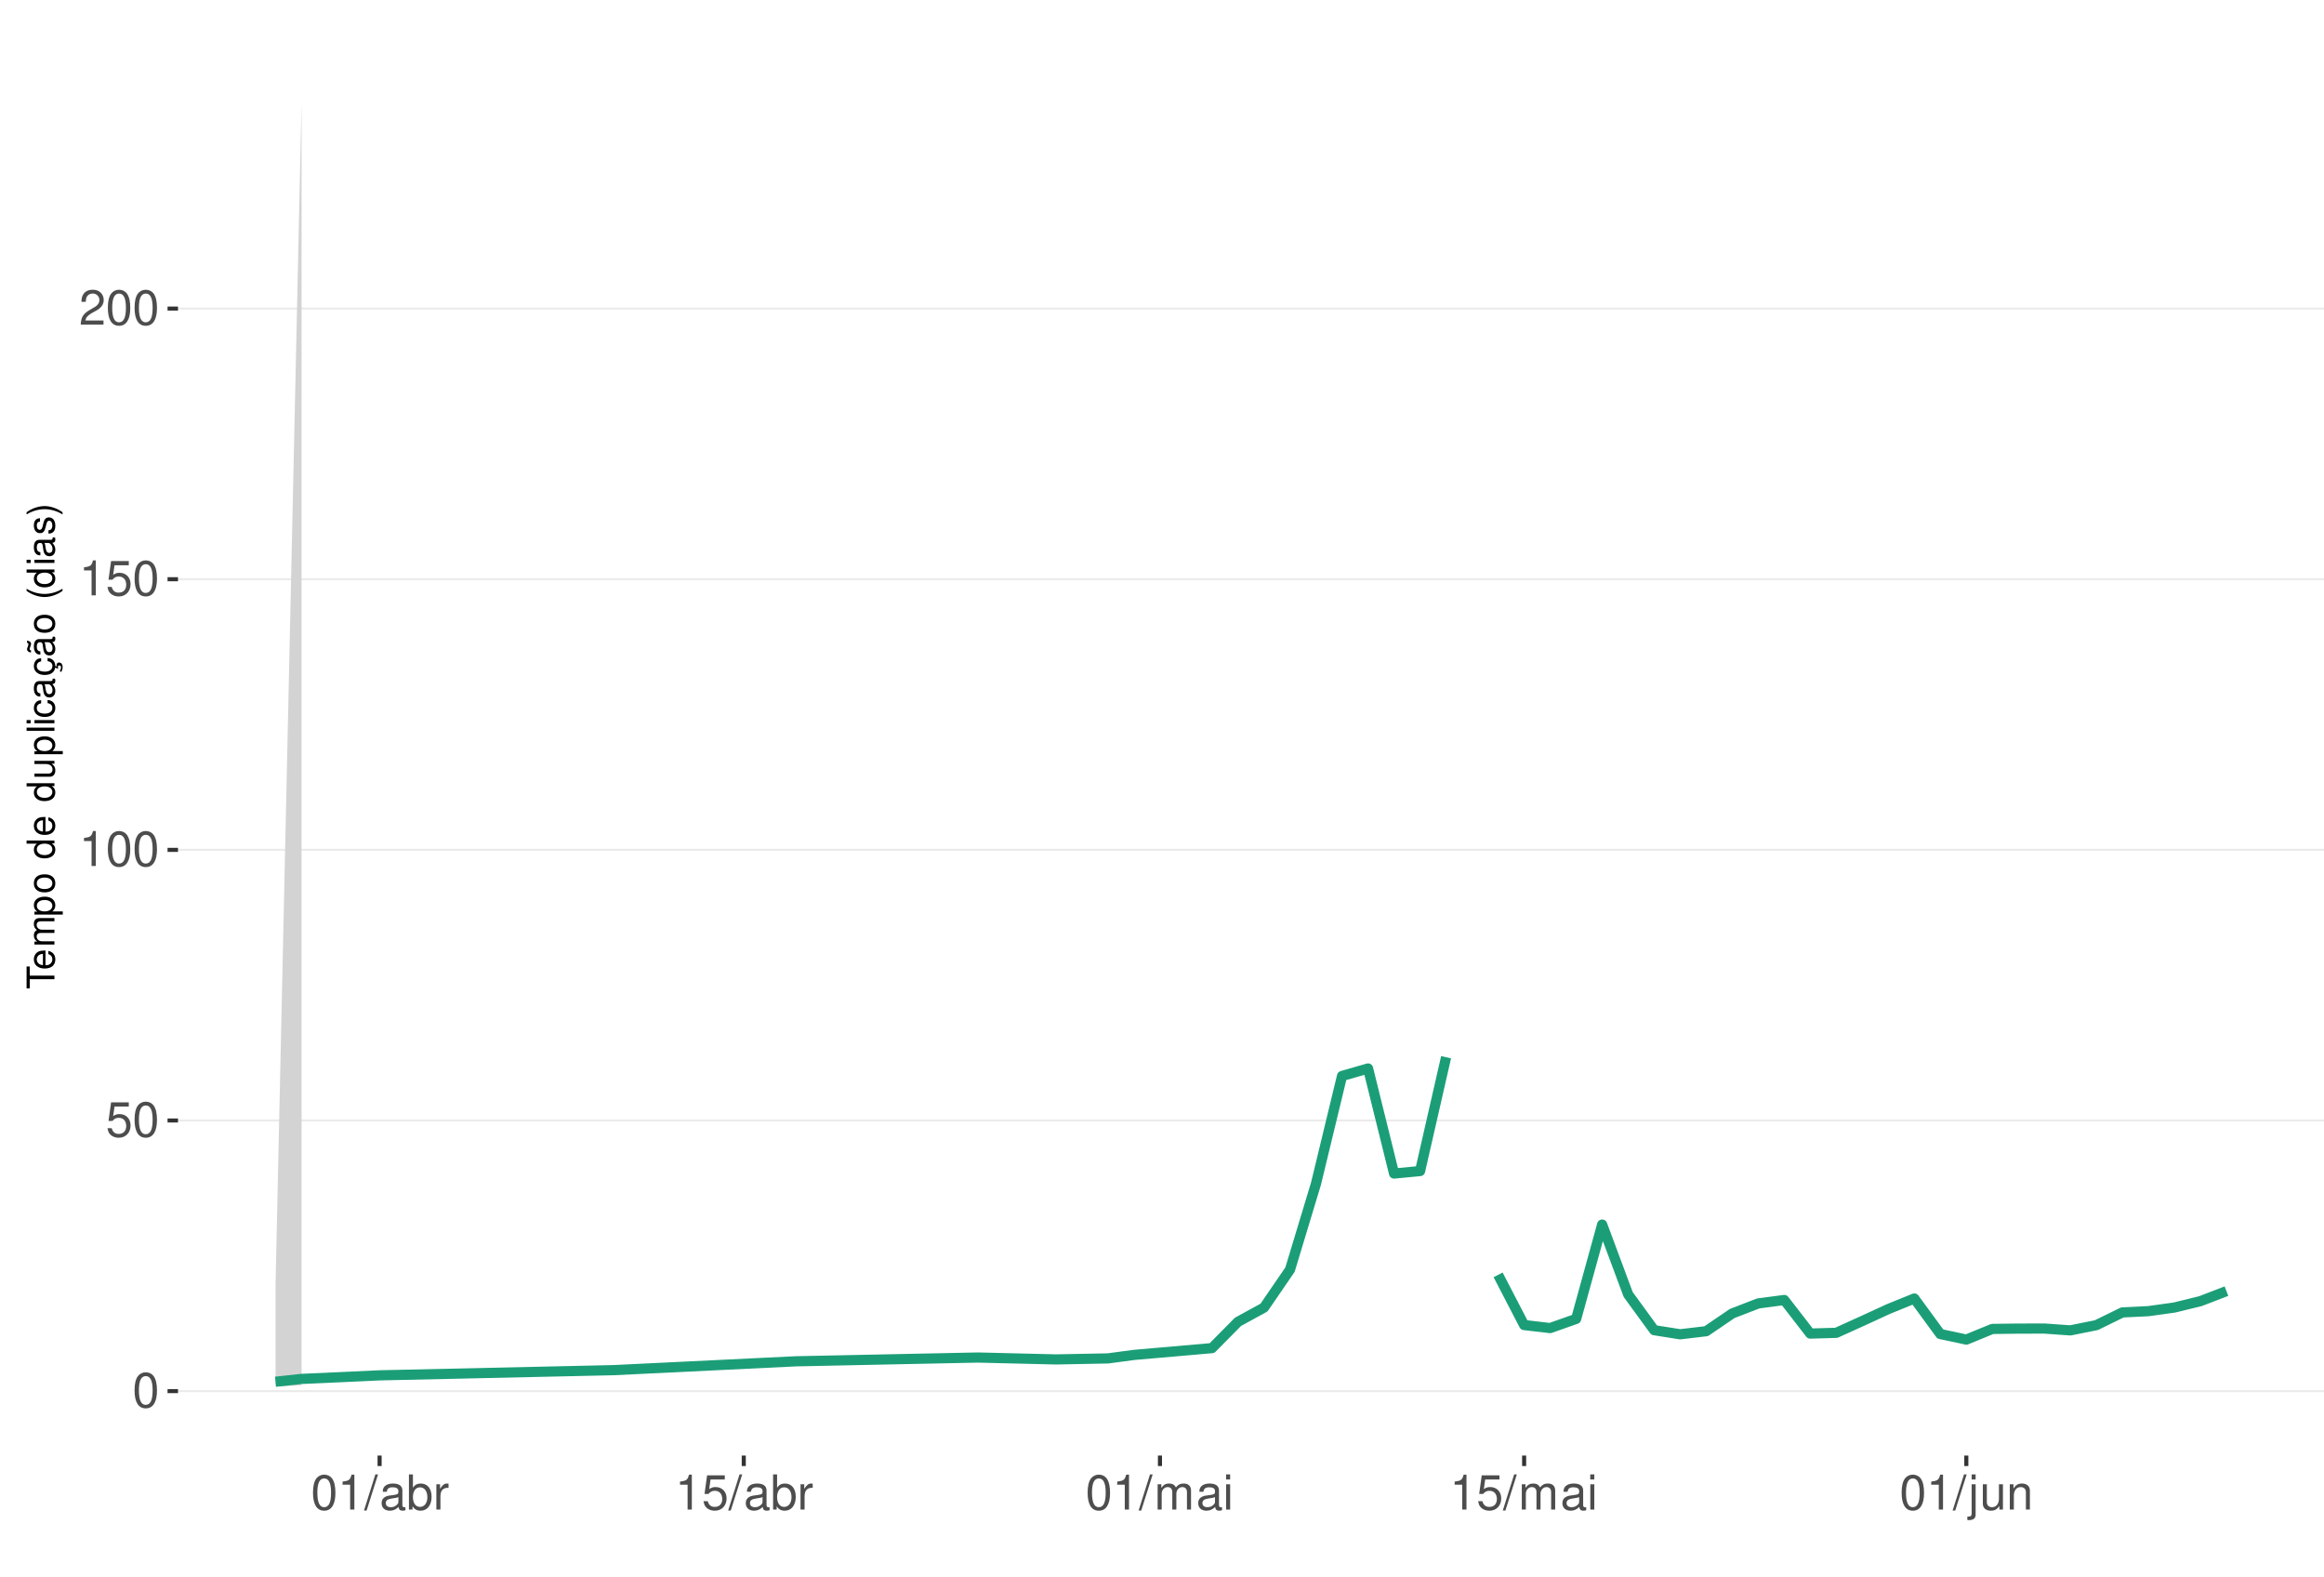
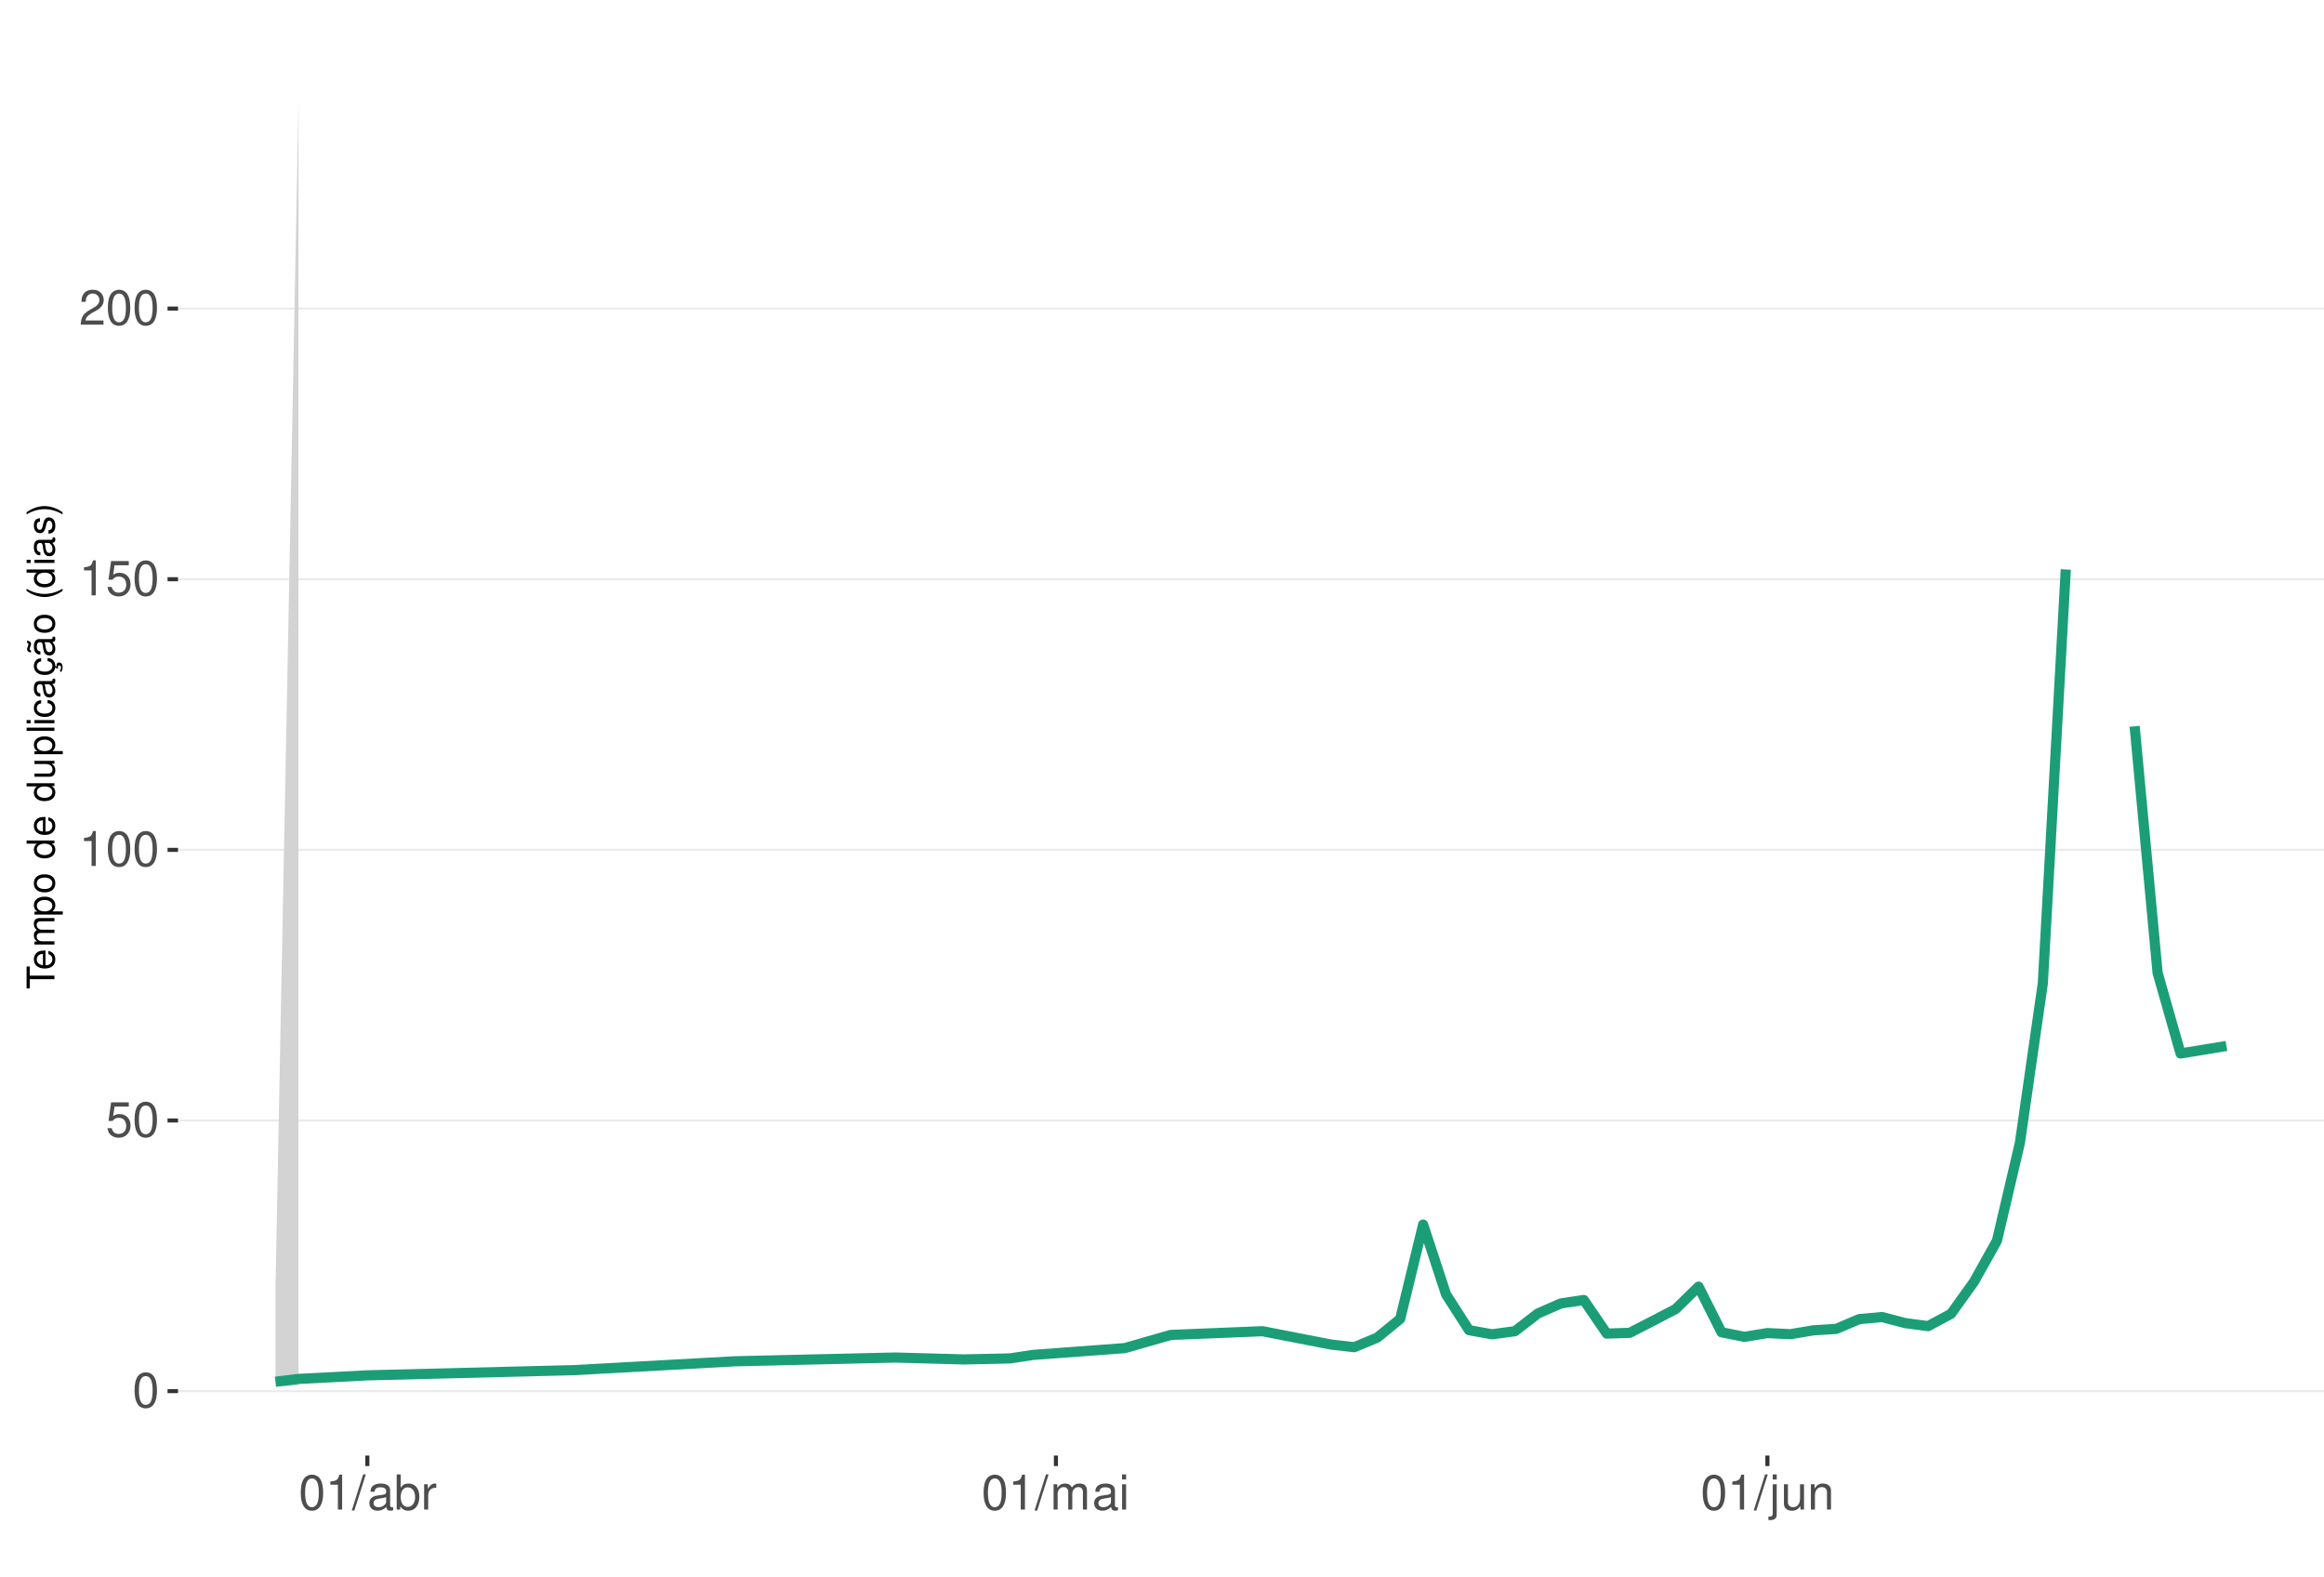
<svg xmlns="http://www.w3.org/2000/svg" xmlns:xlink="http://www.w3.org/1999/xlink" width="609pt" height="413pt" viewBox="0 0 609 413" version="1.1">
  <defs>
    <g>
      <symbol overflow="visible" id="glyph0-0">
        <path style="stroke:none;" d="" />
      </symbol>
      <symbol overflow="visible" id="glyph0-1">
        <path style="stroke:none;" d="M 3.484 -9.156 C 2.641 -9.156 1.891 -8.766 1.422 -8.156 C 0.828 -7.344 0.547 -6.125 0.547 -4.422 C 0.547 -1.344 1.562 0.297 3.484 0.297 C 5.375 0.297 6.422 -1.344 6.422 -4.359 C 6.422 -6.125 6.141 -7.312 5.547 -8.156 C 5.078 -8.781 4.328 -9.156 3.484 -9.156 Z M 3.484 -8.156 C 4.688 -8.156 5.281 -6.938 5.281 -4.453 C 5.281 -1.844 4.703 -0.625 3.453 -0.625 C 2.281 -0.625 1.688 -1.891 1.688 -4.422 C 1.688 -6.938 2.281 -8.156 3.484 -8.156 Z M 3.484 -8.156 " />
      </symbol>
      <symbol overflow="visible" id="glyph0-2">
        <path style="stroke:none;" d="M 6.031 -8.969 L 1.391 -8.969 L 0.719 -4.094 L 1.75 -4.094 C 2.266 -4.703 2.703 -4.922 3.406 -4.922 C 4.609 -4.922 5.359 -4.094 5.359 -2.766 C 5.359 -1.484 4.609 -0.703 3.391 -0.703 C 2.422 -0.703 1.828 -1.188 1.562 -2.203 L 0.438 -2.203 C 0.594 -1.469 0.719 -1.109 0.984 -0.781 C 1.5 -0.094 2.406 0.297 3.422 0.297 C 5.234 0.297 6.5 -1.031 6.5 -2.922 C 6.5 -4.703 5.312 -5.906 3.594 -5.906 C 2.969 -5.906 2.453 -5.75 1.938 -5.359 L 2.297 -7.875 L 6.031 -7.875 Z M 6.031 -8.969 " />
      </symbol>
      <symbol overflow="visible" id="glyph0-3">
        <path style="stroke:none;" d="M 3.281 -6.516 L 3.281 0 L 4.391 0 L 4.391 -9.156 L 3.656 -9.156 C 3.266 -7.75 3.016 -7.562 1.297 -7.328 L 1.297 -6.516 Z M 3.281 -6.516 " />
      </symbol>
      <symbol overflow="visible" id="glyph0-4">
        <path style="stroke:none;" d="M 6.406 -1.094 L 1.688 -1.094 C 1.797 -1.859 2.203 -2.344 3.297 -3.016 L 4.562 -3.719 C 5.828 -4.422 6.469 -5.359 6.469 -6.484 C 6.469 -7.234 6.156 -7.953 5.625 -8.438 C 5.094 -8.922 4.438 -9.156 3.594 -9.156 C 2.453 -9.156 1.609 -8.75 1.109 -7.953 C 0.797 -7.484 0.656 -6.906 0.625 -5.984 L 1.75 -5.984 C 1.781 -6.609 1.859 -6.969 2.016 -7.281 C 2.297 -7.828 2.891 -8.172 3.562 -8.172 C 4.562 -8.172 5.328 -7.438 5.328 -6.453 C 5.328 -5.719 4.906 -5.094 4.109 -4.625 L 2.953 -3.953 C 1.078 -2.875 0.531 -2.016 0.438 -0.016 L 6.406 -0.016 Z M 6.406 -1.094 " />
      </symbol>
      <symbol overflow="visible" id="glyph0-5">
        <path style="stroke:none;" d="M 2.891 -9.219 L -0.094 0.25 L 0.594 0.25 L 3.594 -9.219 Z M 2.891 -9.219 " />
      </symbol>
      <symbol overflow="visible" id="glyph0-6">
        <path style="stroke:none;" d="M 6.766 -0.625 C 6.656 -0.594 6.609 -0.594 6.547 -0.594 C 6.172 -0.594 5.969 -0.781 5.969 -1.109 L 5.969 -5.016 C 5.969 -6.188 5.109 -6.828 3.484 -6.828 C 2.5 -6.828 1.734 -6.547 1.281 -6.047 C 0.969 -5.703 0.844 -5.328 0.828 -4.672 L 1.891 -4.672 C 1.969 -5.484 2.453 -5.844 3.438 -5.844 C 4.406 -5.844 4.922 -5.5 4.922 -4.859 L 4.922 -4.578 C 4.906 -4.125 4.688 -3.969 3.828 -3.844 C 2.328 -3.656 2.094 -3.609 1.703 -3.438 C 0.922 -3.109 0.531 -2.531 0.531 -1.672 C 0.531 -0.469 1.359 0.297 2.703 0.297 C 3.547 0.297 4.219 0 4.969 -0.688 C 5.031 0 5.359 0.297 6.047 0.297 C 6.281 0.297 6.422 0.266 6.766 0.172 Z M 4.922 -2.094 C 4.922 -1.734 4.828 -1.516 4.5 -1.234 C 4.078 -0.828 3.562 -0.625 2.938 -0.625 C 2.109 -0.625 1.625 -1.031 1.625 -1.703 C 1.625 -2.391 2.094 -2.75 3.234 -2.906 C 4.359 -3.062 4.562 -3.109 4.922 -3.281 Z M 4.922 -2.094 " />
      </symbol>
      <symbol overflow="visible" id="glyph0-7">
        <path style="stroke:none;" d="M 0.688 -9.219 L 0.688 0 L 1.625 0 L 1.625 -0.844 C 2.141 -0.078 2.812 0.297 3.734 0.297 C 5.484 0.297 6.625 -1.141 6.625 -3.344 C 6.625 -5.5 5.547 -6.828 3.781 -6.828 C 2.875 -6.828 2.234 -6.484 1.734 -5.734 L 1.734 -9.219 Z M 3.578 -5.828 C 4.766 -5.828 5.516 -4.812 5.516 -3.234 C 5.516 -1.719 4.734 -0.703 3.578 -0.703 C 2.453 -0.703 1.734 -1.703 1.734 -3.266 C 1.734 -4.828 2.453 -5.828 3.578 -5.828 Z M 3.578 -5.828 " />
      </symbol>
      <symbol overflow="visible" id="glyph0-8">
        <path style="stroke:none;" d="M 0.875 -6.625 L 0.875 0 L 1.938 0 L 1.938 -3.438 C 1.953 -5.031 2.609 -5.75 4.062 -5.703 L 4.062 -6.781 C 3.891 -6.812 3.781 -6.828 3.656 -6.828 C 2.969 -6.828 2.453 -6.422 1.844 -5.422 L 1.844 -6.625 Z M 0.875 -6.625 " />
      </symbol>
      <symbol overflow="visible" id="glyph0-9">
        <path style="stroke:none;" d="M 0.891 -6.625 L 0.891 0 L 1.953 0 L 1.953 -4.156 C 1.953 -5.125 2.641 -5.891 3.5 -5.891 C 4.297 -5.891 4.734 -5.422 4.734 -4.562 L 4.734 0 L 5.797 0 L 5.797 -4.156 C 5.797 -5.125 6.5 -5.891 7.359 -5.891 C 8.125 -5.891 8.578 -5.406 8.578 -4.562 L 8.578 0 L 9.641 0 L 9.641 -4.969 C 9.641 -6.156 8.953 -6.828 7.719 -6.828 C 6.828 -6.828 6.297 -6.562 5.688 -5.812 C 5.297 -6.516 4.766 -6.828 3.891 -6.828 C 3.016 -6.828 2.422 -6.5 1.859 -5.688 L 1.859 -6.625 Z M 0.891 -6.625 " />
      </symbol>
      <symbol overflow="visible" id="glyph0-10">
        <path style="stroke:none;" d="M 1.891 -6.625 L 0.844 -6.625 L 0.844 0 L 1.891 0 Z M 1.891 -9.219 L 0.828 -9.219 L 0.828 -7.891 L 1.891 -7.891 Z M 1.891 -9.219 " />
      </symbol>
      <symbol overflow="visible" id="glyph0-11">
        <path style="stroke:none;" d="M 0.891 -6.625 L 0.891 0.969 C 0.891 1.625 0.688 1.828 0.031 1.828 C -0.047 1.828 -0.094 1.828 -0.234 1.828 L -0.234 2.719 C -0.094 2.75 -0.031 2.766 0.125 2.766 C 1.312 2.766 1.938 2.297 1.938 1.375 L 1.938 -6.625 Z M 1.938 -9.219 L 0.891 -9.219 L 0.891 -7.891 L 1.938 -7.891 Z M 1.938 -9.219 " />
      </symbol>
      <symbol overflow="visible" id="glyph0-12">
        <path style="stroke:none;" d="M 6.094 0 L 6.094 -6.625 L 5.047 -6.625 L 5.047 -2.875 C 5.047 -1.516 4.344 -0.625 3.234 -0.625 C 2.406 -0.625 1.875 -1.141 1.875 -1.938 L 1.875 -6.625 L 0.828 -6.625 L 0.828 -1.516 C 0.828 -0.422 1.641 0.297 2.938 0.297 C 3.906 0.297 4.531 -0.047 5.156 -0.922 L 5.156 0 Z M 6.094 0 " />
      </symbol>
      <symbol overflow="visible" id="glyph0-13">
        <path style="stroke:none;" d="M 0.891 -6.625 L 0.891 0 L 1.953 0 L 1.953 -3.656 C 1.953 -5.016 2.656 -5.891 3.75 -5.891 C 4.578 -5.891 5.109 -5.391 5.109 -4.594 L 5.109 0 L 6.156 0 L 6.156 -5.016 C 6.156 -6.109 5.344 -6.828 4.062 -6.828 C 3.078 -6.828 2.438 -6.438 1.859 -5.516 L 1.859 -6.625 Z M 0.891 -6.625 " />
      </symbol>
      <symbol overflow="visible" id="glyph1-0">
        <path style="stroke:none;" d="" />
      </symbol>
      <symbol overflow="visible" id="glyph1-1">
        <path style="stroke:none;" d="M -6.469 -3.547 L -6.469 -5.938 L -7.297 -5.938 L -7.297 -0.203 L -6.469 -0.203 L -6.469 -2.609 L 0 -2.609 L 0 -3.547 Z M -6.469 -3.547 " />
      </symbol>
      <symbol overflow="visible" id="glyph1-2">
        <path style="stroke:none;" d="M -2.344 -5.125 C -3.141 -5.125 -3.625 -5.062 -4.016 -4.922 C -4.875 -4.578 -5.391 -3.781 -5.391 -2.797 C -5.391 -1.344 -4.281 -0.406 -2.547 -0.406 C -0.812 -0.406 0.234 -1.297 0.234 -2.781 C 0.234 -3.984 -0.453 -4.812 -1.594 -5.016 L -1.594 -4.188 C -0.906 -3.953 -0.547 -3.484 -0.547 -2.812 C -0.547 -2.281 -0.781 -1.828 -1.219 -1.547 C -1.516 -1.344 -1.812 -1.281 -2.344 -1.266 Z M -3.016 -1.297 C -3.984 -1.359 -4.625 -1.953 -4.625 -2.797 C -4.625 -3.641 -3.953 -4.234 -3.016 -4.234 Z M -3.016 -1.297 " />
      </symbol>
      <symbol overflow="visible" id="glyph1-3">
        <path style="stroke:none;" d="M -5.234 -0.703 L 0 -0.703 L 0 -1.547 L -3.297 -1.547 C -4.047 -1.547 -4.656 -2.094 -4.656 -2.766 C -4.656 -3.391 -4.281 -3.734 -3.609 -3.734 L 0 -3.734 L 0 -4.578 L -3.297 -4.578 C -4.047 -4.578 -4.656 -5.125 -4.656 -5.812 C -4.656 -6.422 -4.266 -6.781 -3.609 -6.781 L 0 -6.781 L 0 -7.625 L -3.938 -7.625 C -4.875 -7.625 -5.391 -7.078 -5.391 -6.094 C -5.391 -5.406 -5.188 -4.984 -4.594 -4.484 C -5.156 -4.188 -5.391 -3.766 -5.391 -3.078 C -5.391 -2.375 -5.125 -1.906 -4.5 -1.469 L -5.234 -1.469 Z M -5.234 -0.703 " />
      </symbol>
      <symbol overflow="visible" id="glyph1-4">
        <path style="stroke:none;" d="M 2.188 -0.547 L 2.188 -1.375 L -0.547 -1.375 C -0.016 -1.812 0.234 -2.312 0.234 -2.984 C 0.234 -4.344 -0.859 -5.234 -2.531 -5.234 C -4.297 -5.234 -5.391 -4.375 -5.391 -2.984 C -5.391 -2.266 -5.062 -1.703 -4.453 -1.312 L -5.234 -1.312 L -5.234 -0.547 Z M -4.609 -2.844 C -4.609 -3.766 -3.797 -4.359 -2.547 -4.359 C -1.359 -4.359 -0.547 -3.75 -0.547 -2.844 C -0.547 -1.953 -1.344 -1.375 -2.578 -1.375 C -3.812 -1.375 -4.609 -1.953 -4.609 -2.844 Z M -4.609 -2.844 " />
      </symbol>
      <symbol overflow="visible" id="glyph1-5">
        <path style="stroke:none;" d="M -5.391 -2.719 C -5.391 -1.234 -4.344 -0.359 -2.578 -0.359 C -0.812 -0.359 0.234 -1.234 0.234 -2.734 C 0.234 -4.203 -0.812 -5.094 -2.547 -5.094 C -4.359 -5.094 -5.391 -4.234 -5.391 -2.719 Z M -4.625 -2.734 C -4.625 -3.672 -3.844 -4.234 -2.547 -4.234 C -1.312 -4.234 -0.547 -3.656 -0.547 -2.734 C -0.547 -1.797 -1.312 -1.234 -2.578 -1.234 C -3.844 -1.234 -4.625 -1.797 -4.625 -2.734 Z M -4.625 -2.734 " />
      </symbol>
      <symbol overflow="visible" id="glyph1-6">
        <path style="stroke:none;" d="" />
      </symbol>
      <symbol overflow="visible" id="glyph1-7">
        <path style="stroke:none;" d="M -7.297 -4.953 L -7.297 -4.125 L -4.578 -4.125 C -5.109 -3.766 -5.391 -3.203 -5.391 -2.516 C -5.391 -1.156 -4.297 -0.266 -2.625 -0.266 C -0.859 -0.266 0.234 -1.125 0.234 -2.547 C 0.234 -3.266 -0.047 -3.766 -0.688 -4.203 L 0 -4.203 L 0 -4.953 Z M -4.609 -2.656 C -4.609 -3.547 -3.812 -4.125 -2.562 -4.125 C -1.344 -4.125 -0.547 -3.547 -0.547 -2.656 C -0.547 -1.734 -1.359 -1.125 -2.578 -1.125 C -3.797 -1.125 -4.609 -1.734 -4.609 -2.656 Z M -4.609 -2.656 " />
      </symbol>
      <symbol overflow="visible" id="glyph1-8">
        <path style="stroke:none;" d="M 0 -4.812 L -5.234 -4.812 L -5.234 -3.984 L -2.266 -3.984 C -1.203 -3.984 -0.5 -3.438 -0.5 -2.562 C -0.5 -1.906 -0.906 -1.484 -1.531 -1.484 L -5.234 -1.484 L -5.234 -0.656 L -1.203 -0.656 C -0.328 -0.656 0.234 -1.297 0.234 -2.312 C 0.234 -3.094 -0.047 -3.578 -0.734 -4.062 L 0 -4.062 Z M 0 -4.812 " />
      </symbol>
      <symbol overflow="visible" id="glyph1-9">
        <path style="stroke:none;" d="M -7.297 -1.516 L -7.297 -0.688 L 0 -0.688 L 0 -1.516 Z M -7.297 -1.516 " />
      </symbol>
      <symbol overflow="visible" id="glyph1-10">
        <path style="stroke:none;" d="M -5.234 -1.5 L -5.234 -0.672 L 0 -0.672 L 0 -1.5 Z M -7.297 -1.5 L -7.297 -0.656 L -6.234 -0.656 L -6.234 -1.5 Z M -7.297 -1.5 " />
      </symbol>
      <symbol overflow="visible" id="glyph1-11">
        <path style="stroke:none;" d="M -3.484 -4.703 C -3.984 -4.672 -4.312 -4.562 -4.609 -4.359 C -5.094 -4 -5.391 -3.375 -5.391 -2.641 C -5.391 -1.219 -4.266 -0.312 -2.531 -0.312 C -0.844 -0.312 0.234 -1.203 0.234 -2.625 C 0.234 -3.875 -0.516 -4.672 -1.797 -4.766 L -1.797 -3.938 C -0.953 -3.797 -0.547 -3.359 -0.547 -2.656 C -0.547 -1.734 -1.297 -1.188 -2.531 -1.188 C -3.844 -1.188 -4.625 -1.719 -4.625 -2.625 C -4.625 -3.328 -4.203 -3.766 -3.484 -3.875 Z M -3.484 -4.703 " />
      </symbol>
      <symbol overflow="visible" id="glyph1-12">
        <path style="stroke:none;" d="M -0.484 -5.344 C -0.469 -5.266 -0.469 -5.219 -0.469 -5.172 C -0.469 -4.875 -0.625 -4.719 -0.875 -4.719 L -3.953 -4.719 C -4.891 -4.719 -5.391 -4.047 -5.391 -2.75 C -5.391 -1.984 -5.172 -1.375 -4.781 -1.016 C -4.516 -0.766 -4.203 -0.672 -3.688 -0.656 L -3.688 -1.484 C -4.328 -1.562 -4.625 -1.938 -4.625 -2.719 C -4.625 -3.484 -4.344 -3.891 -3.844 -3.891 L -3.625 -3.891 C -3.266 -3.875 -3.125 -3.703 -3.047 -3.016 C -2.891 -1.844 -2.844 -1.656 -2.719 -1.344 C -2.453 -0.734 -2 -0.422 -1.312 -0.422 C -0.375 -0.422 0.234 -1.078 0.234 -2.141 C 0.234 -2.797 0 -3.328 -0.547 -3.922 C 0 -3.984 0.234 -4.234 0.234 -4.781 C 0.234 -4.953 0.203 -5.062 0.141 -5.344 Z M -1.656 -3.891 C -1.375 -3.891 -1.203 -3.812 -0.969 -3.562 C -0.656 -3.219 -0.5 -2.812 -0.5 -2.312 C -0.5 -1.672 -0.812 -1.297 -1.344 -1.297 C -1.891 -1.297 -2.172 -1.656 -2.297 -2.547 C -2.422 -3.438 -2.453 -3.609 -2.594 -3.891 Z M -1.656 -3.891 " />
      </symbol>
      <symbol overflow="visible" id="glyph1-13">
        <path style="stroke:none;" d="M 0.234 -2.641 C 0.234 -3.875 -0.547 -4.703 -1.797 -4.766 L -1.797 -3.938 C -0.953 -3.797 -0.531 -3.359 -0.531 -2.656 C -0.531 -1.734 -1.281 -1.188 -2.516 -1.188 C -3.844 -1.188 -4.625 -1.719 -4.625 -2.625 C -4.625 -3.328 -4.203 -3.766 -3.484 -3.875 L -3.484 -4.703 C -3.984 -4.672 -4.312 -4.562 -4.609 -4.359 C -5.094 -4 -5.391 -3.375 -5.391 -2.641 C -5.391 -1.219 -4.266 -0.312 -2.531 -0.312 C -1.469 -0.312 -0.625 -0.672 -0.156 -1.312 C 0.047 -1.594 0.125 -1.812 0.203 -2.25 L 0.922 -1.938 L 0.984 -2.062 C 0.938 -2.188 0.906 -2.25 0.906 -2.375 C 0.906 -2.656 1.047 -2.828 1.281 -2.828 C 1.547 -2.828 1.734 -2.594 1.734 -2.297 C 1.734 -2.031 1.672 -1.844 1.438 -1.406 L 1.406 -1.312 L 1.812 -1.094 C 2.078 -1.75 2.141 -1.953 2.141 -2.344 C 2.141 -3.109 1.781 -3.578 1.203 -3.578 C 0.781 -3.578 0.547 -3.297 0.547 -2.797 C 0.547 -2.703 0.547 -2.641 0.562 -2.516 Z M 0.234 -2.641 " />
      </symbol>
      <symbol overflow="visible" id="glyph1-14">
        <path style="stroke:none;" d="M -0.484 -5.344 C -0.469 -5.266 -0.469 -5.219 -0.469 -5.172 C -0.469 -4.875 -0.625 -4.719 -0.875 -4.719 L -3.953 -4.719 C -4.891 -4.719 -5.391 -4.047 -5.391 -2.75 C -5.391 -1.984 -5.172 -1.375 -4.781 -1.016 C -4.516 -0.766 -4.203 -0.672 -3.688 -0.656 L -3.688 -1.484 C -4.328 -1.562 -4.625 -1.938 -4.625 -2.719 C -4.625 -3.484 -4.344 -3.891 -3.844 -3.891 L -3.625 -3.891 C -3.266 -3.875 -3.125 -3.703 -3.047 -3.016 C -2.891 -1.844 -2.844 -1.656 -2.719 -1.344 C -2.453 -0.734 -2 -0.422 -1.312 -0.422 C -0.375 -0.422 0.234 -1.078 0.234 -2.141 C 0.234 -2.797 0 -3.328 -0.547 -3.922 C 0 -3.984 0.234 -4.234 0.234 -4.781 C 0.234 -4.953 0.203 -5.062 0.141 -5.344 Z M -1.656 -3.891 C -1.375 -3.891 -1.203 -3.812 -0.969 -3.562 C -0.656 -3.219 -0.5 -2.812 -0.5 -2.312 C -0.5 -1.672 -0.812 -1.297 -1.344 -1.297 C -1.891 -1.297 -2.172 -1.656 -2.297 -2.547 C -2.422 -3.438 -2.453 -3.609 -2.594 -3.891 Z M -7.172 -3.75 C -6.922 -3.672 -6.812 -3.547 -6.812 -3.375 C -6.812 -3.25 -6.875 -2.984 -6.984 -2.734 C -7.156 -2.312 -7.172 -2.25 -7.172 -2.047 C -7.172 -1.594 -6.797 -1.297 -6.141 -1.188 L -6.141 -1.766 C -6.375 -1.812 -6.5 -1.938 -6.5 -2.094 C -6.5 -2.203 -6.469 -2.344 -6.375 -2.578 C -6.156 -3.156 -6.125 -3.234 -6.125 -3.438 C -6.125 -3.922 -6.484 -4.219 -7.172 -4.312 Z M -7.172 -3.75 " />
      </symbol>
      <symbol overflow="visible" id="glyph1-15">
        <path style="stroke:none;" d="M -7.297 -2.359 C -5.984 -1.359 -4.156 -0.734 -2.594 -0.734 C -1.016 -0.734 0.812 -1.359 2.125 -2.359 L 2.125 -2.906 C 0.688 -2.031 -0.984 -1.547 -2.594 -1.547 C -4.188 -1.547 -5.875 -2.031 -7.297 -2.906 Z M -7.297 -2.359 " />
      </symbol>
      <symbol overflow="visible" id="glyph1-16">
        <path style="stroke:none;" d="M -3.781 -4.375 C -4.812 -4.375 -5.391 -3.688 -5.391 -2.484 C -5.391 -1.266 -4.766 -0.469 -3.797 -0.469 C -2.969 -0.469 -2.578 -0.891 -2.281 -2.125 L -2.094 -2.906 C -1.953 -3.484 -1.734 -3.719 -1.375 -3.719 C -0.875 -3.719 -0.547 -3.234 -0.547 -2.5 C -0.547 -2.047 -0.672 -1.672 -0.891 -1.453 C -1.047 -1.328 -1.188 -1.266 -1.562 -1.219 L -1.562 -0.344 C -0.344 -0.375 0.234 -1.062 0.234 -2.438 C 0.234 -3.75 -0.422 -4.594 -1.438 -4.594 C -2.203 -4.594 -2.641 -4.156 -2.891 -3.109 L -3.078 -2.312 C -3.234 -1.625 -3.453 -1.344 -3.828 -1.344 C -4.312 -1.344 -4.625 -1.766 -4.625 -2.453 C -4.625 -3.125 -4.328 -3.484 -3.781 -3.5 Z M -3.781 -4.375 " />
      </symbol>
      <symbol overflow="visible" id="glyph1-17">
        <path style="stroke:none;" d="M 2.125 -0.938 C 0.812 -1.938 -1.016 -2.562 -2.578 -2.562 C -4.156 -2.562 -5.984 -1.938 -7.297 -0.938 L -7.297 -0.375 C -5.859 -1.266 -4.188 -1.75 -2.578 -1.75 C -0.984 -1.75 0.703 -1.266 2.125 -0.375 Z M 2.125 -0.938 " />
      </symbol>
    </g>
    <clipPath id="clip1">
      <path d="M 46.645 9.961 L 609 9.961 L 609 381.328 L 46.645 381.328 Z M 46.645 9.961 " />
    </clipPath>
    <clipPath id="clip2">
      <path d="M 46.645 364 L 609 364 L 609 365 L 46.645 365 Z M 46.645 364 " />
    </clipPath>
    <clipPath id="clip3">
      <path d="M 46.645 293 L 609 293 L 609 294 L 46.645 294 Z M 46.645 293 " />
    </clipPath>
    <clipPath id="clip4">
      <path d="M 46.645 222 L 609 222 L 609 223 L 46.645 223 Z M 46.645 222 " />
    </clipPath>
    <clipPath id="clip5">
      <path d="M 46.645 151 L 609 151 L 609 153 L 46.645 153 Z M 46.645 151 " />
    </clipPath>
    <clipPath id="clip6">
      <path d="M 46.645 80 L 609 80 L 609 82 L 46.645 82 Z M 46.645 80 " />
    </clipPath>
  </defs>
  <g id="surface89">
    <rect x="0" y="0" width="609" height="413" style="fill:rgb(100%,100%,100%);fill-opacity:1;stroke:none;" />
    <rect x="0" y="0" width="609" height="413" style="fill:rgb(100%,100%,100%);fill-opacity:1;stroke:none;" />
    <path style="fill:none;stroke-width:1.067;stroke-linecap:round;stroke-linejoin:round;stroke:rgb(100%,100%,100%);stroke-opacity:1;stroke-miterlimit:10;" d="M 0 413 L 609 413 L 609 0 L 0 0 Z M 0 413 " />
    <g clip-path="url(#clip1)" clip-rule="nonzero">
      <path style=" stroke:none;fill-rule:nonzero;fill:rgb(100%,100%,100%);fill-opacity:1;" d="M 46.645 381.328 L 609 381.328 L 609 9.961 L 46.645 9.961 Z M 46.645 381.328 " />
    </g>
    <g clip-path="url(#clip2)" clip-rule="nonzero">
      <path style="fill:none;stroke-width:0.533;stroke-linecap:butt;stroke-linejoin:round;stroke:rgb(92.157%,92.157%,92.157%);stroke-opacity:1;stroke-miterlimit:10;" d="M 46.645 364.449 L 609 364.449 " />
    </g>
    <g clip-path="url(#clip3)" clip-rule="nonzero">
      <path style="fill:none;stroke-width:0.533;stroke-linecap:butt;stroke-linejoin:round;stroke:rgb(92.157%,92.157%,92.157%);stroke-opacity:1;stroke-miterlimit:10;" d="M 46.645 293.547 L 609 293.547 " />
    </g>
    <g clip-path="url(#clip4)" clip-rule="nonzero">
      <path style="fill:none;stroke-width:0.533;stroke-linecap:butt;stroke-linejoin:round;stroke:rgb(92.157%,92.157%,92.157%);stroke-opacity:1;stroke-miterlimit:10;" d="M 46.645 222.645 L 609 222.645 " />
    </g>
    <g clip-path="url(#clip5)" clip-rule="nonzero">
      <path style="fill:none;stroke-width:0.533;stroke-linecap:butt;stroke-linejoin:round;stroke:rgb(92.157%,92.157%,92.157%);stroke-opacity:1;stroke-miterlimit:10;" d="M 46.645 151.742 L 609 151.742 " />
    </g>
    <g clip-path="url(#clip6)" clip-rule="nonzero">
      <path style="fill:none;stroke-width:0.533;stroke-linecap:butt;stroke-linejoin:round;stroke:rgb(92.157%,92.157%,92.157%);stroke-opacity:1;stroke-miterlimit:10;" d="M 46.645 80.84 L 609 80.84 " />
    </g>
-     <path style=" stroke:none;fill-rule:nonzero;fill:rgb(82.745%,82.745%,82.745%);fill-opacity:1;" d="M 72.207 336.539 L 79.023 26.844 L 79.023 362.902 L 72.207 363.238 Z M 72.207 336.539 " />
-     <path style="fill:none;stroke-width:2.667;stroke-linecap:butt;stroke-linejoin:round;stroke:rgb(10.588%,61.961%,46.667%);stroke-opacity:1;stroke-miterlimit:10;" d="M 72.207 361.992 L 79.023 361.25 L 99.473 360.316 L 160.82 358.953 L 208.535 356.637 L 256.25 355.648 L 276.699 356.145 L 290.332 355.879 L 297.148 354.965 L 317.598 353.184 L 324.414 346.289 L 331.23 342.562 L 338.047 332.613 L 344.863 310.066 L 351.68 281.887 L 358.496 279.922 L 365.312 307.445 L 372.129 306.793 L 378.945 276.973 " />
-     <path style="fill:none;stroke-width:2.667;stroke-linecap:butt;stroke-linejoin:round;stroke:rgb(10.588%,61.961%,46.667%);stroke-opacity:1;stroke-miterlimit:10;" d="M 392.578 333.992 L 399.395 347.137 L 406.211 347.93 L 413.027 345.527 L 419.844 320.816 L 426.66 339.129 L 433.477 348.484 L 440.293 349.559 L 447.109 348.75 L 453.926 344.109 L 460.742 341.48 L 467.559 340.574 L 474.375 349.375 L 481.191 349.176 L 488.008 346.09 L 494.824 342.953 L 501.641 340.184 L 508.457 349.496 L 515.273 350.949 L 522.09 348.156 L 528.906 348.07 L 535.723 348.055 L 542.539 348.535 L 549.355 347.164 L 556.172 343.828 L 562.988 343.5 L 569.805 342.547 L 576.621 340.875 L 583.438 338.254 " />
+     <path style=" stroke:none;fill-rule:nonzero;fill:rgb(82.745%,82.745%,82.745%);fill-opacity:1;" d="M 72.207 336.539 L 78.223 26.844 L 78.223 362.902 L 72.207 363.238 Z M 72.207 336.539 " />
+     <path style="fill:none;stroke-width:2.667;stroke-linecap:butt;stroke-linejoin:round;stroke:rgb(10.588%,61.961%,46.667%);stroke-opacity:1;stroke-miterlimit:10;" d="M 72.207 361.992 L 78.223 361.25 L 96.266 360.316 L 150.395 358.953 L 192.496 356.637 L 234.598 355.648 L 252.641 356.145 L 264.672 355.879 L 270.684 354.965 L 294.742 353.184 L 306.773 349.734 L 330.828 348.75 L 348.875 352.266 L 354.887 352.934 L 360.902 350.438 L 366.918 345.527 L 372.93 320.816 L 378.945 339.129 L 384.961 348.484 L 390.977 349.559 L 396.988 348.75 L 403.004 344.109 L 409.02 341.48 L 415.031 340.574 L 421.047 349.375 L 427.062 349.176 L 433.074 346.09 L 439.09 342.953 L 445.105 337.074 L 451.121 349.031 L 457.133 350.227 L 463.148 349.242 L 469.164 349.535 L 475.176 348.523 L 481.191 348.148 L 487.207 345.586 L 493.223 345.043 L 499.234 346.629 L 505.25 347.422 L 511.266 344.191 L 517.277 335.816 L 523.293 325.047 L 529.309 299.43 L 535.324 257.559 L 541.336 149.191 " />
+     <path style="fill:none;stroke-width:2.667;stroke-linecap:butt;stroke-linejoin:round;stroke:rgb(10.588%,61.961%,46.667%);stroke-opacity:1;stroke-miterlimit:10;" d="M 559.379 190.277 L 565.395 254.855 L 571.41 275.992 L 577.426 275.008 L 583.438 274.023 " />
    <g style="fill:rgb(30.196%,30.196%,30.196%);fill-opacity:1;">
      <use xlink:href="#glyph0-1" x="34.715" y="368.671" />
    </g>
    <g style="fill:rgb(30.196%,30.196%,30.196%);fill-opacity:1;">
      <use xlink:href="#glyph0-2" x="27.715" y="297.769" />
      <use xlink:href="#glyph0-1" x="34.715" y="297.769" />
    </g>
    <g style="fill:rgb(30.196%,30.196%,30.196%);fill-opacity:1;">
      <use xlink:href="#glyph0-3" x="20.715" y="226.866" />
      <use xlink:href="#glyph0-1" x="27.715" y="226.866" />
      <use xlink:href="#glyph0-1" x="34.715" y="226.866" />
    </g>
    <g style="fill:rgb(30.196%,30.196%,30.196%);fill-opacity:1;">
      <use xlink:href="#glyph0-3" x="20.715" y="155.964" />
      <use xlink:href="#glyph0-2" x="27.715" y="155.964" />
      <use xlink:href="#glyph0-1" x="34.715" y="155.964" />
    </g>
    <g style="fill:rgb(30.196%,30.196%,30.196%);fill-opacity:1;">
      <use xlink:href="#glyph0-4" x="20.715" y="85.062" />
      <use xlink:href="#glyph0-1" x="27.715" y="85.062" />
      <use xlink:href="#glyph0-1" x="34.715" y="85.062" />
    </g>
    <path style="fill:none;stroke-width:1.067;stroke-linecap:butt;stroke-linejoin:round;stroke:rgb(20%,20%,20%);stroke-opacity:1;stroke-miterlimit:10;" d="M 43.906 364.449 L 46.645 364.449 " />
    <path style="fill:none;stroke-width:1.067;stroke-linecap:butt;stroke-linejoin:round;stroke:rgb(20%,20%,20%);stroke-opacity:1;stroke-miterlimit:10;" d="M 43.906 293.547 L 46.645 293.547 " />
    <path style="fill:none;stroke-width:1.067;stroke-linecap:butt;stroke-linejoin:round;stroke:rgb(20%,20%,20%);stroke-opacity:1;stroke-miterlimit:10;" d="M 43.906 222.645 L 46.645 222.645 " />
    <path style="fill:none;stroke-width:1.067;stroke-linecap:butt;stroke-linejoin:round;stroke:rgb(20%,20%,20%);stroke-opacity:1;stroke-miterlimit:10;" d="M 43.906 151.742 L 46.645 151.742 " />
    <path style="fill:none;stroke-width:1.067;stroke-linecap:butt;stroke-linejoin:round;stroke:rgb(20%,20%,20%);stroke-opacity:1;stroke-miterlimit:10;" d="M 43.906 80.84 L 46.645 80.84 " />
-     <path style="fill:none;stroke-width:1.067;stroke-linecap:butt;stroke-linejoin:round;stroke:rgb(20%,20%,20%);stroke-opacity:1;stroke-miterlimit:10;" d="M 99.473 384.07 L 99.473 381.328 " />
-     <path style="fill:none;stroke-width:1.067;stroke-linecap:butt;stroke-linejoin:round;stroke:rgb(20%,20%,20%);stroke-opacity:1;stroke-miterlimit:10;" d="M 194.902 384.07 L 194.902 381.328 " />
-     <path style="fill:none;stroke-width:1.067;stroke-linecap:butt;stroke-linejoin:round;stroke:rgb(20%,20%,20%);stroke-opacity:1;stroke-miterlimit:10;" d="M 303.965 384.07 L 303.965 381.328 " />
-     <path style="fill:none;stroke-width:1.067;stroke-linecap:butt;stroke-linejoin:round;stroke:rgb(20%,20%,20%);stroke-opacity:1;stroke-miterlimit:10;" d="M 399.395 384.07 L 399.395 381.328 " />
-     <path style="fill:none;stroke-width:1.067;stroke-linecap:butt;stroke-linejoin:round;stroke:rgb(20%,20%,20%);stroke-opacity:1;stroke-miterlimit:10;" d="M 515.273 384.07 L 515.273 381.328 " />
-     <g style="fill:rgb(30.196%,30.196%,30.196%);fill-opacity:1;">
-       <use xlink:href="#glyph0-1" x="81.473" y="395.483" />
-       <use xlink:href="#glyph0-3" x="88.473" y="395.483" />
-       <use xlink:href="#glyph0-5" x="95.473" y="395.483" />
-       <use xlink:href="#glyph0-6" x="99.473" y="395.483" />
-       <use xlink:href="#glyph0-7" x="106.473" y="395.483" />
-       <use xlink:href="#glyph0-8" x="113.473" y="395.483" />
-     </g>
-     <g style="fill:rgb(30.196%,30.196%,30.196%);fill-opacity:1;">
-       <use xlink:href="#glyph0-3" x="176.902" y="395.483" />
-       <use xlink:href="#glyph0-2" x="183.902" y="395.483" />
-       <use xlink:href="#glyph0-5" x="190.902" y="395.483" />
-       <use xlink:href="#glyph0-6" x="194.902" y="395.483" />
-       <use xlink:href="#glyph0-7" x="201.902" y="395.483" />
-       <use xlink:href="#glyph0-8" x="208.902" y="395.483" />
-     </g>
-     <g style="fill:rgb(30.196%,30.196%,30.196%);fill-opacity:1;">
-       <use xlink:href="#glyph0-1" x="284.465" y="395.483" />
-       <use xlink:href="#glyph0-3" x="291.465" y="395.483" />
-       <use xlink:href="#glyph0-5" x="298.465" y="395.483" />
-       <use xlink:href="#glyph0-9" x="302.465" y="395.483" />
-       <use xlink:href="#glyph0-6" x="313.465" y="395.483" />
-       <use xlink:href="#glyph0-10" x="320.465" y="395.483" />
-     </g>
-     <g style="fill:rgb(30.196%,30.196%,30.196%);fill-opacity:1;">
-       <use xlink:href="#glyph0-3" x="379.895" y="395.483" />
-       <use xlink:href="#glyph0-2" x="386.895" y="395.483" />
-       <use xlink:href="#glyph0-5" x="393.895" y="395.483" />
-       <use xlink:href="#glyph0-9" x="397.895" y="395.483" />
-       <use xlink:href="#glyph0-6" x="408.895" y="395.483" />
-       <use xlink:href="#glyph0-10" x="415.895" y="395.483" />
-     </g>
-     <g style="fill:rgb(30.196%,30.196%,30.196%);fill-opacity:1;">
-       <use xlink:href="#glyph0-1" x="497.773" y="395.483" />
-       <use xlink:href="#glyph0-3" x="504.773" y="395.483" />
-       <use xlink:href="#glyph0-5" x="511.773" y="395.483" />
-       <use xlink:href="#glyph0-11" x="515.773" y="395.483" />
-       <use xlink:href="#glyph0-12" x="518.773" y="395.483" />
-       <use xlink:href="#glyph0-13" x="525.773" y="395.483" />
+     <path style="fill:none;stroke-width:1.067;stroke-linecap:butt;stroke-linejoin:round;stroke:rgb(20%,20%,20%);stroke-opacity:1;stroke-miterlimit:10;" d="M 96.266 384.07 L 96.266 381.328 " />
+     <path style="fill:none;stroke-width:1.067;stroke-linecap:butt;stroke-linejoin:round;stroke:rgb(20%,20%,20%);stroke-opacity:1;stroke-miterlimit:10;" d="M 276.699 384.07 L 276.699 381.328 " />
+     <path style="fill:none;stroke-width:1.067;stroke-linecap:butt;stroke-linejoin:round;stroke:rgb(20%,20%,20%);stroke-opacity:1;stroke-miterlimit:10;" d="M 463.148 384.07 L 463.148 381.328 " />
+     <g style="fill:rgb(30.196%,30.196%,30.196%);fill-opacity:1;">
+       <use xlink:href="#glyph0-1" x="78.266" y="395.483" />
+       <use xlink:href="#glyph0-3" x="85.266" y="395.483" />
+       <use xlink:href="#glyph0-5" x="92.266" y="395.483" />
+       <use xlink:href="#glyph0-6" x="96.266" y="395.483" />
+       <use xlink:href="#glyph0-7" x="103.266" y="395.483" />
+       <use xlink:href="#glyph0-8" x="110.266" y="395.483" />
+     </g>
+     <g style="fill:rgb(30.196%,30.196%,30.196%);fill-opacity:1;">
+       <use xlink:href="#glyph0-1" x="257.199" y="395.483" />
+       <use xlink:href="#glyph0-3" x="264.199" y="395.483" />
+       <use xlink:href="#glyph0-5" x="271.199" y="395.483" />
+       <use xlink:href="#glyph0-9" x="275.199" y="395.483" />
+       <use xlink:href="#glyph0-6" x="286.199" y="395.483" />
+       <use xlink:href="#glyph0-10" x="293.199" y="395.483" />
+     </g>
+     <g style="fill:rgb(30.196%,30.196%,30.196%);fill-opacity:1;">
+       <use xlink:href="#glyph0-1" x="445.648" y="395.483" />
+       <use xlink:href="#glyph0-3" x="452.648" y="395.483" />
+       <use xlink:href="#glyph0-5" x="459.648" y="395.483" />
+       <use xlink:href="#glyph0-11" x="463.648" y="395.483" />
+       <use xlink:href="#glyph0-12" x="466.648" y="395.483" />
+       <use xlink:href="#glyph0-13" x="473.648" y="395.483" />
    </g>
    <g style="fill:rgb(0%,0%,0%);fill-opacity:1;">
      <use xlink:href="#glyph1-1" x="14.263" y="259.145" />
      <use xlink:href="#glyph1-2" x="14.263" y="254.145" />
      <use xlink:href="#glyph1-3" x="14.263" y="248.145" />
      <use xlink:href="#glyph1-4" x="14.263" y="240.145" />
      <use xlink:href="#glyph1-5" x="14.263" y="234.145" />
      <use xlink:href="#glyph1-6" x="14.263" y="228.145" />
      <use xlink:href="#glyph1-7" x="14.263" y="225.145" />
      <use xlink:href="#glyph1-2" x="14.263" y="219.145" />
      <use xlink:href="#glyph1-6" x="14.263" y="213.145" />
      <use xlink:href="#glyph1-7" x="14.263" y="210.145" />
      <use xlink:href="#glyph1-8" x="14.263" y="204.145" />
      <use xlink:href="#glyph1-4" x="14.263" y="198.145" />
      <use xlink:href="#glyph1-9" x="14.263" y="192.145" />
      <use xlink:href="#glyph1-10" x="14.263" y="190.145" />
      <use xlink:href="#glyph1-11" x="14.263" y="188.145" />
      <use xlink:href="#glyph1-12" x="14.263" y="183.145" />
      <use xlink:href="#glyph1-13" x="14.263" y="177.145" />
      <use xlink:href="#glyph1-14" x="14.263" y="172.145" />
      <use xlink:href="#glyph1-5" x="14.263" y="166.145" />
      <use xlink:href="#glyph1-6" x="14.263" y="160.145" />
      <use xlink:href="#glyph1-15" x="14.263" y="157.145" />
      <use xlink:href="#glyph1-7" x="14.263" y="154.145" />
      <use xlink:href="#glyph1-10" x="14.263" y="148.145" />
      <use xlink:href="#glyph1-12" x="14.263" y="146.145" />
      <use xlink:href="#glyph1-16" x="14.263" y="140.145" />
      <use xlink:href="#glyph1-17" x="14.263" y="135.145" />
    </g>
  </g>
</svg>
